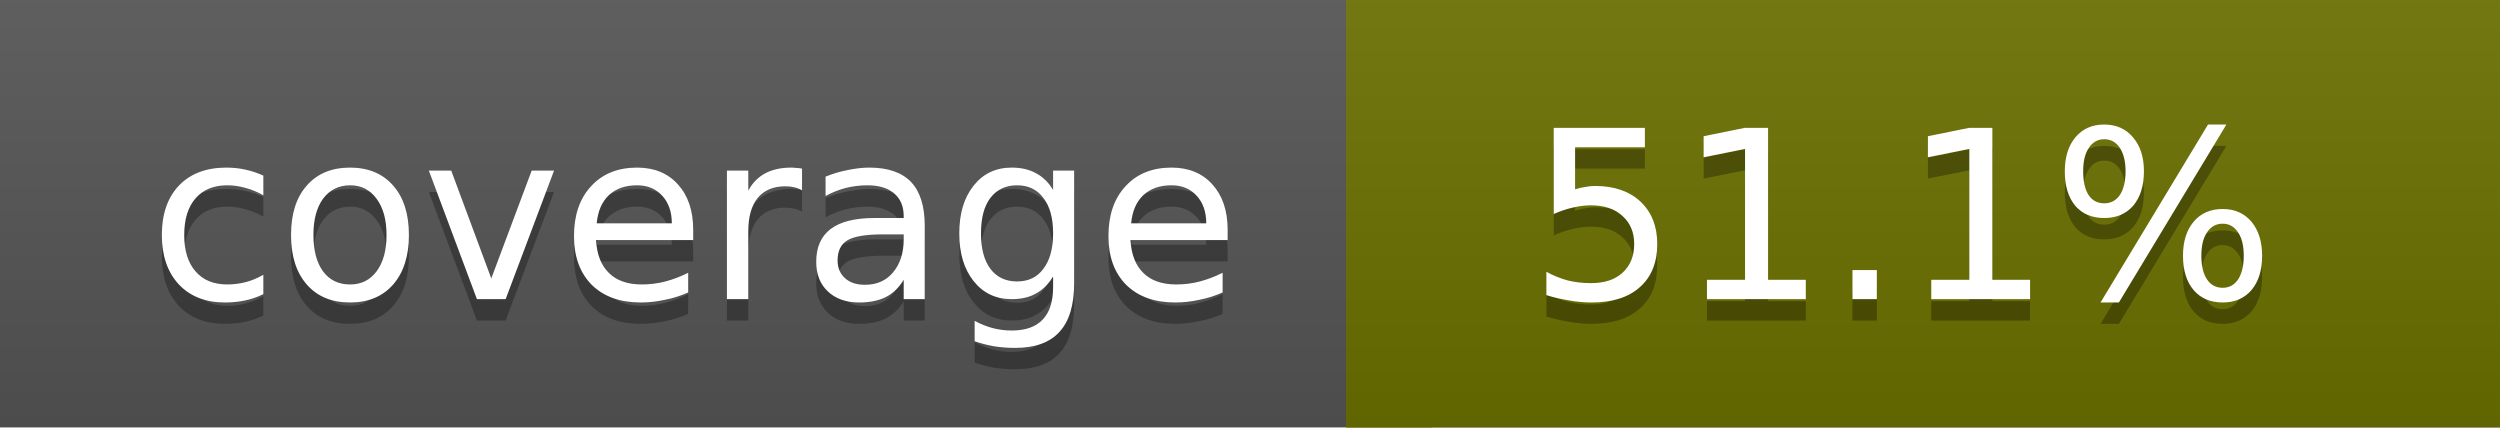
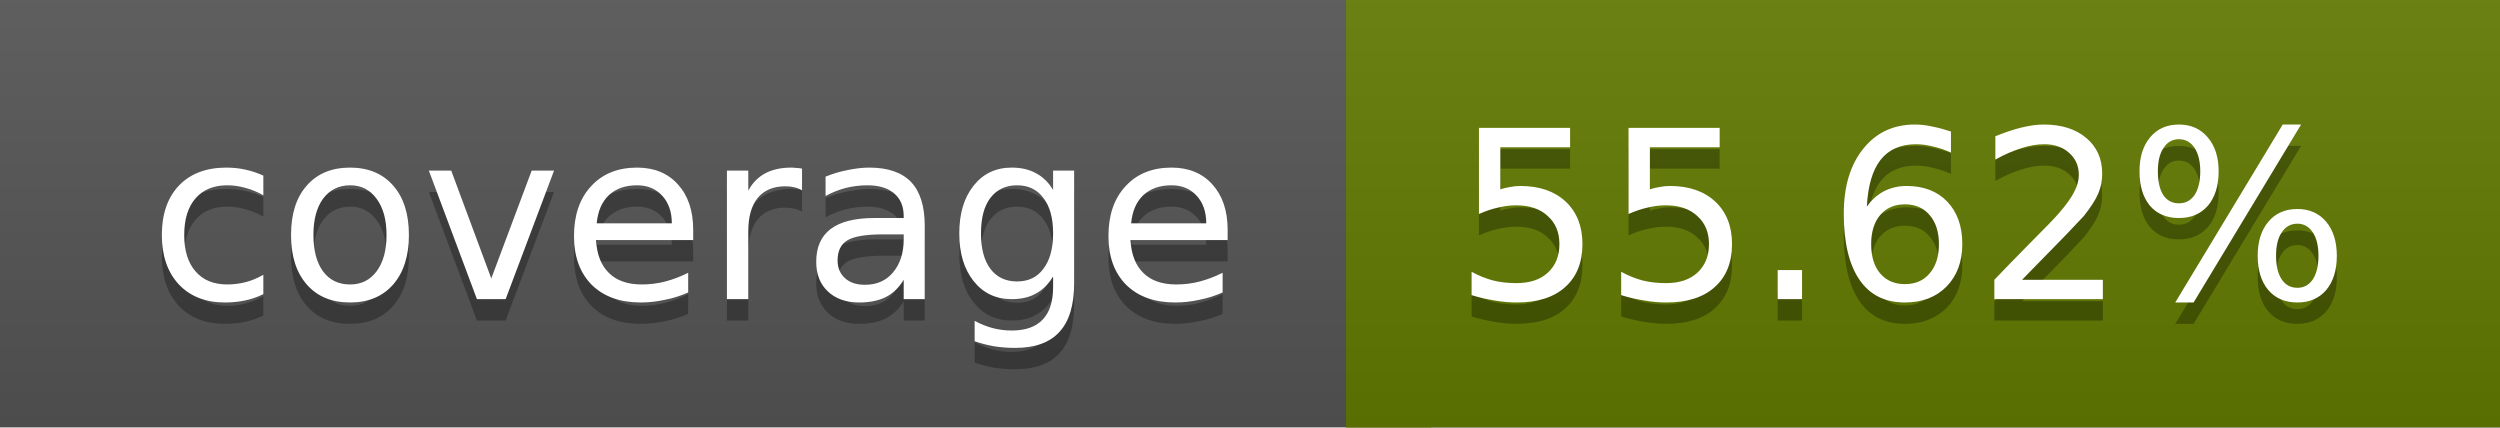
<svg xmlns="http://www.w3.org/2000/svg" width="117" height="20">
  <linearGradient id="a" x2="0" y2="100%">
    <stop offset="0" stop-color="#bbb" stop-opacity=".1" />
    <stop offset="1" stop-opacity=".1" />
  </linearGradient>
  <rect rx="0" width="117" height="20" fill="#555" />
-   <rect rx="0" x="63" width="54" height="20" fill="#6c7100" />
-   <path fill="#6c7100" d="M63 0h4v20h-4z" />
+   <rect rx="0" x="63" width="54" height="20" fill="#627b00" />
+   <path fill="#627b00" d="M63 0h4v20h-4z" />
  <rect rx="0" width="117" height="20" fill="url(#a)" />
  <g fill="#fff" text-anchor="middle" font-family="DejaVu Sans,Verdana,Geneva,sans-serif" font-size="11">
    <text x="32.5" y="15" fill="#010101" fill-opacity=".3">coverage</text>
    <text x="32.5" y="14">coverage</text>
-     <text x="89" y="15" fill="#010101" fill-opacity=".3">51.1%</text>
-     <text x="89" y="14">51.1%</text>
+     <text x="89" y="15" fill="#010101" fill-opacity=".3">55.62%</text>
+     <text x="89" y="14">55.62%</text>
  </g>
</svg>
